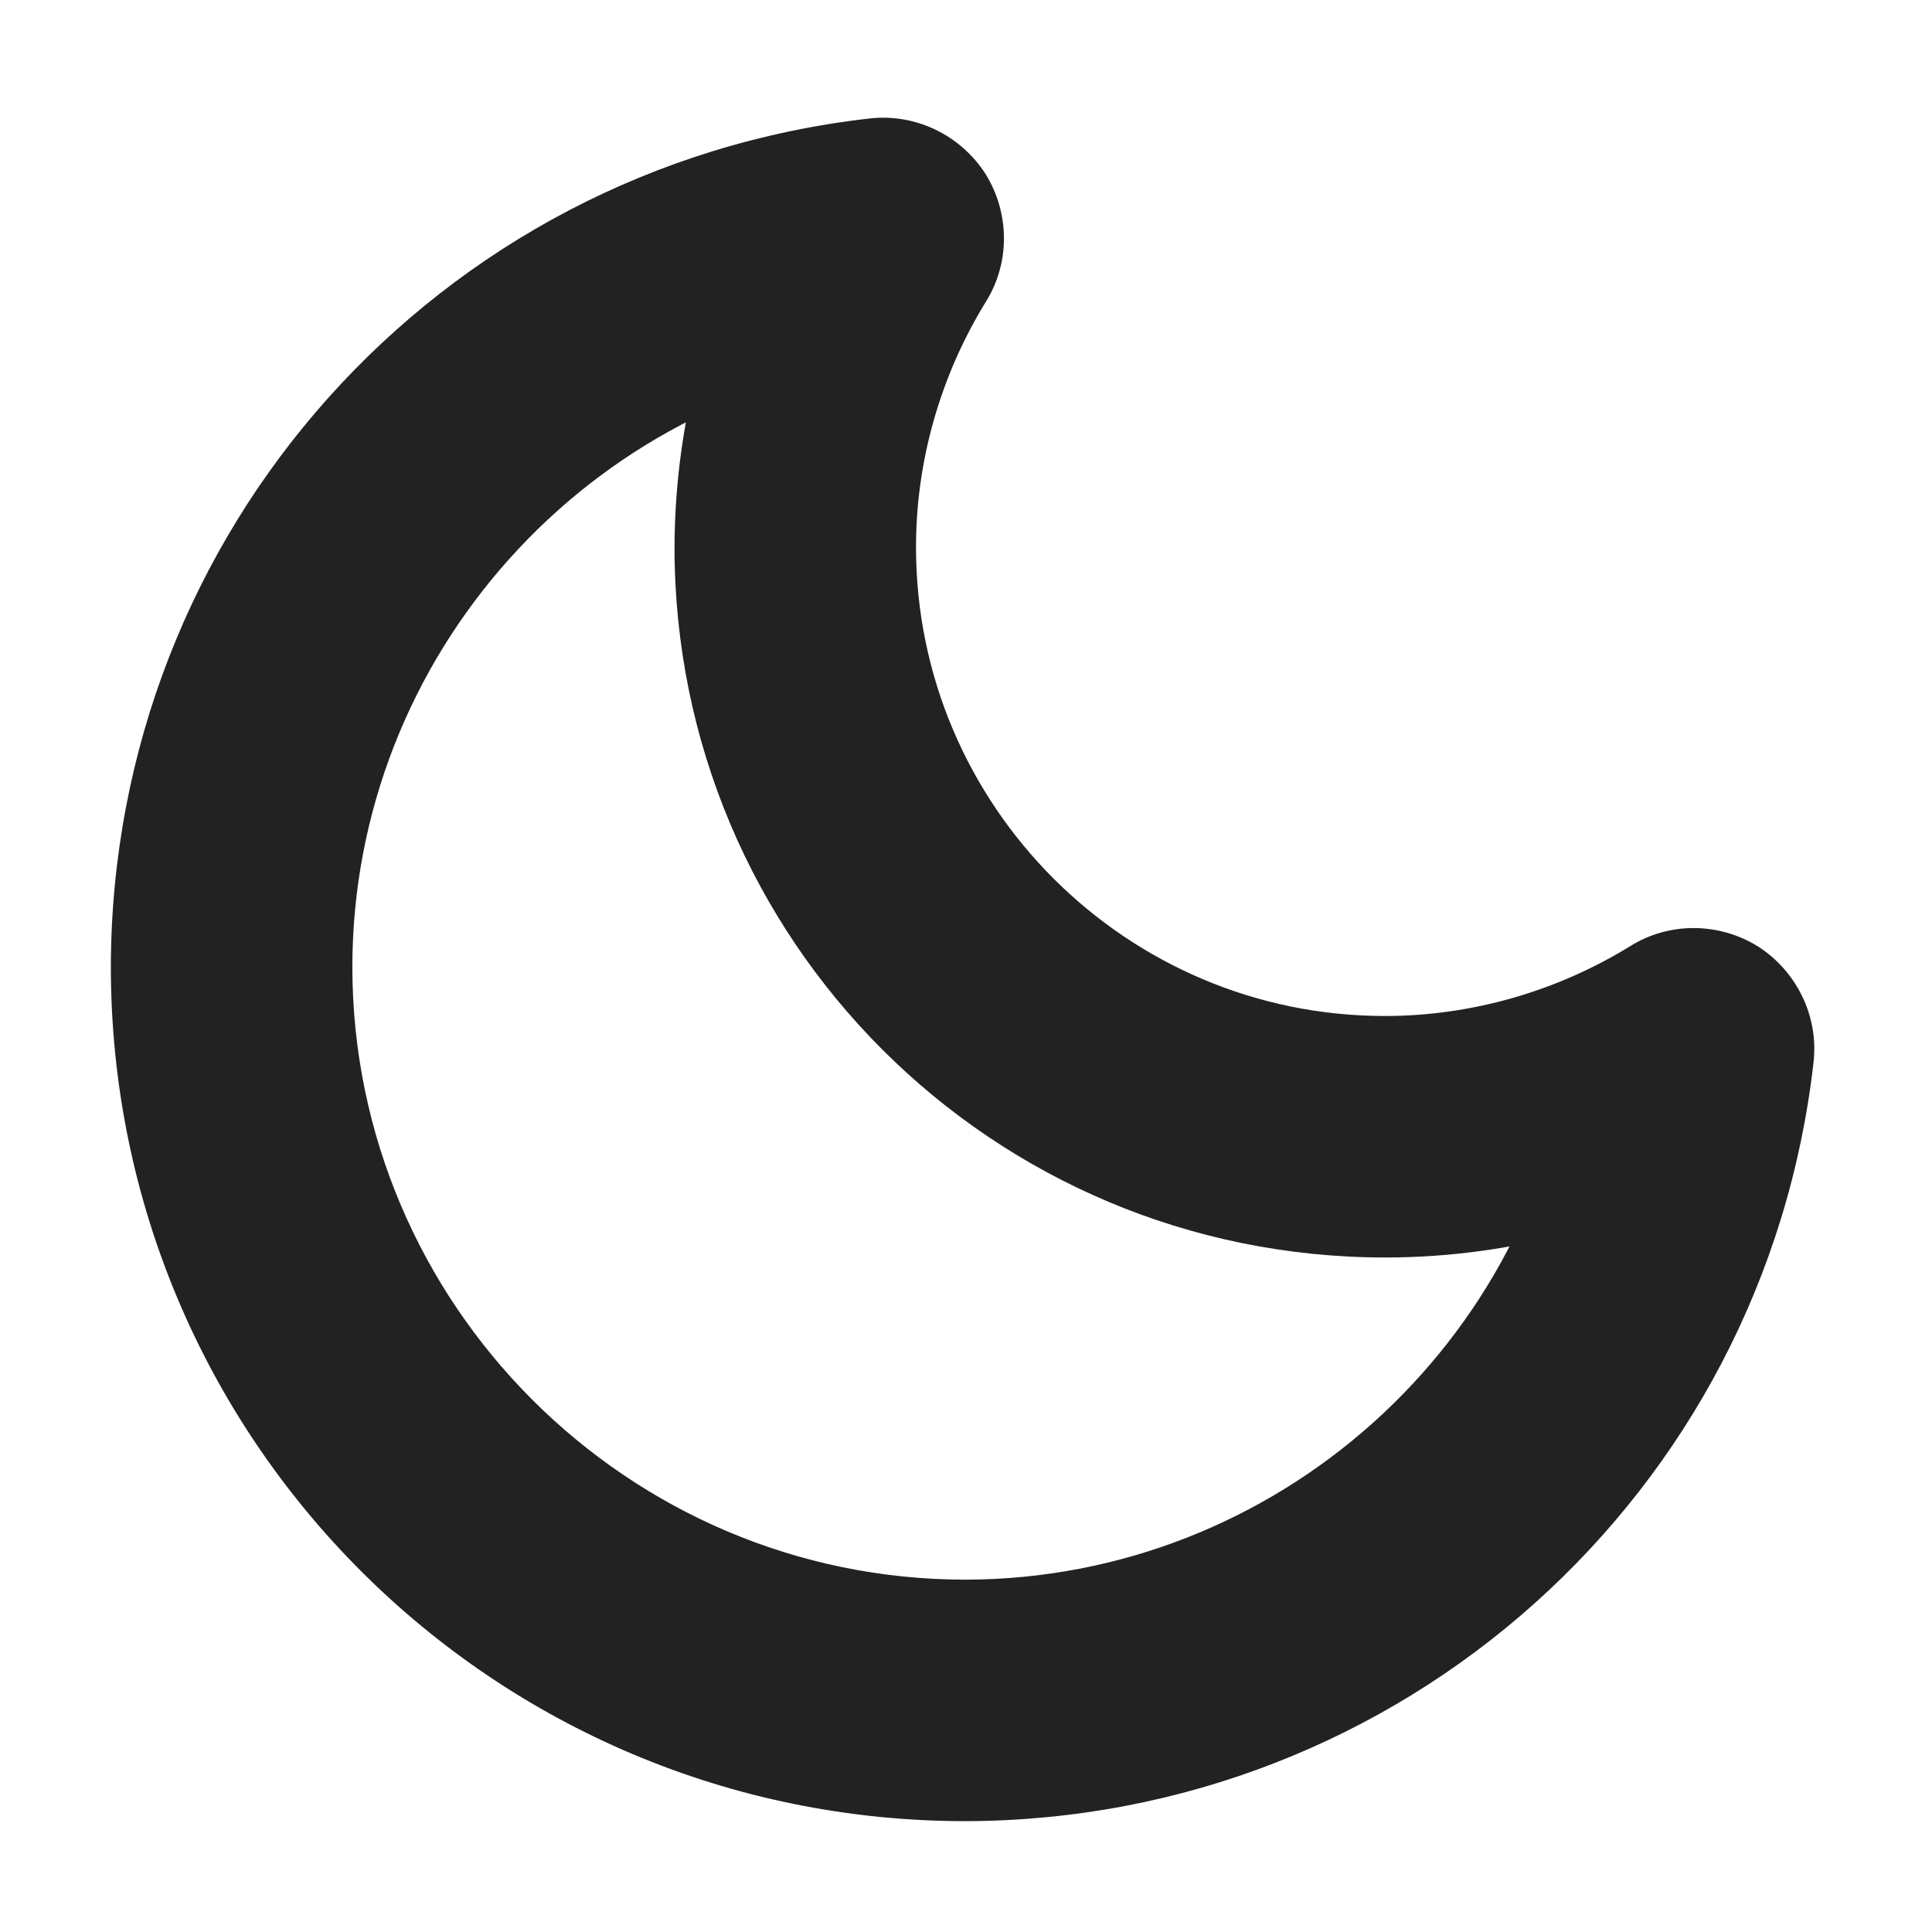
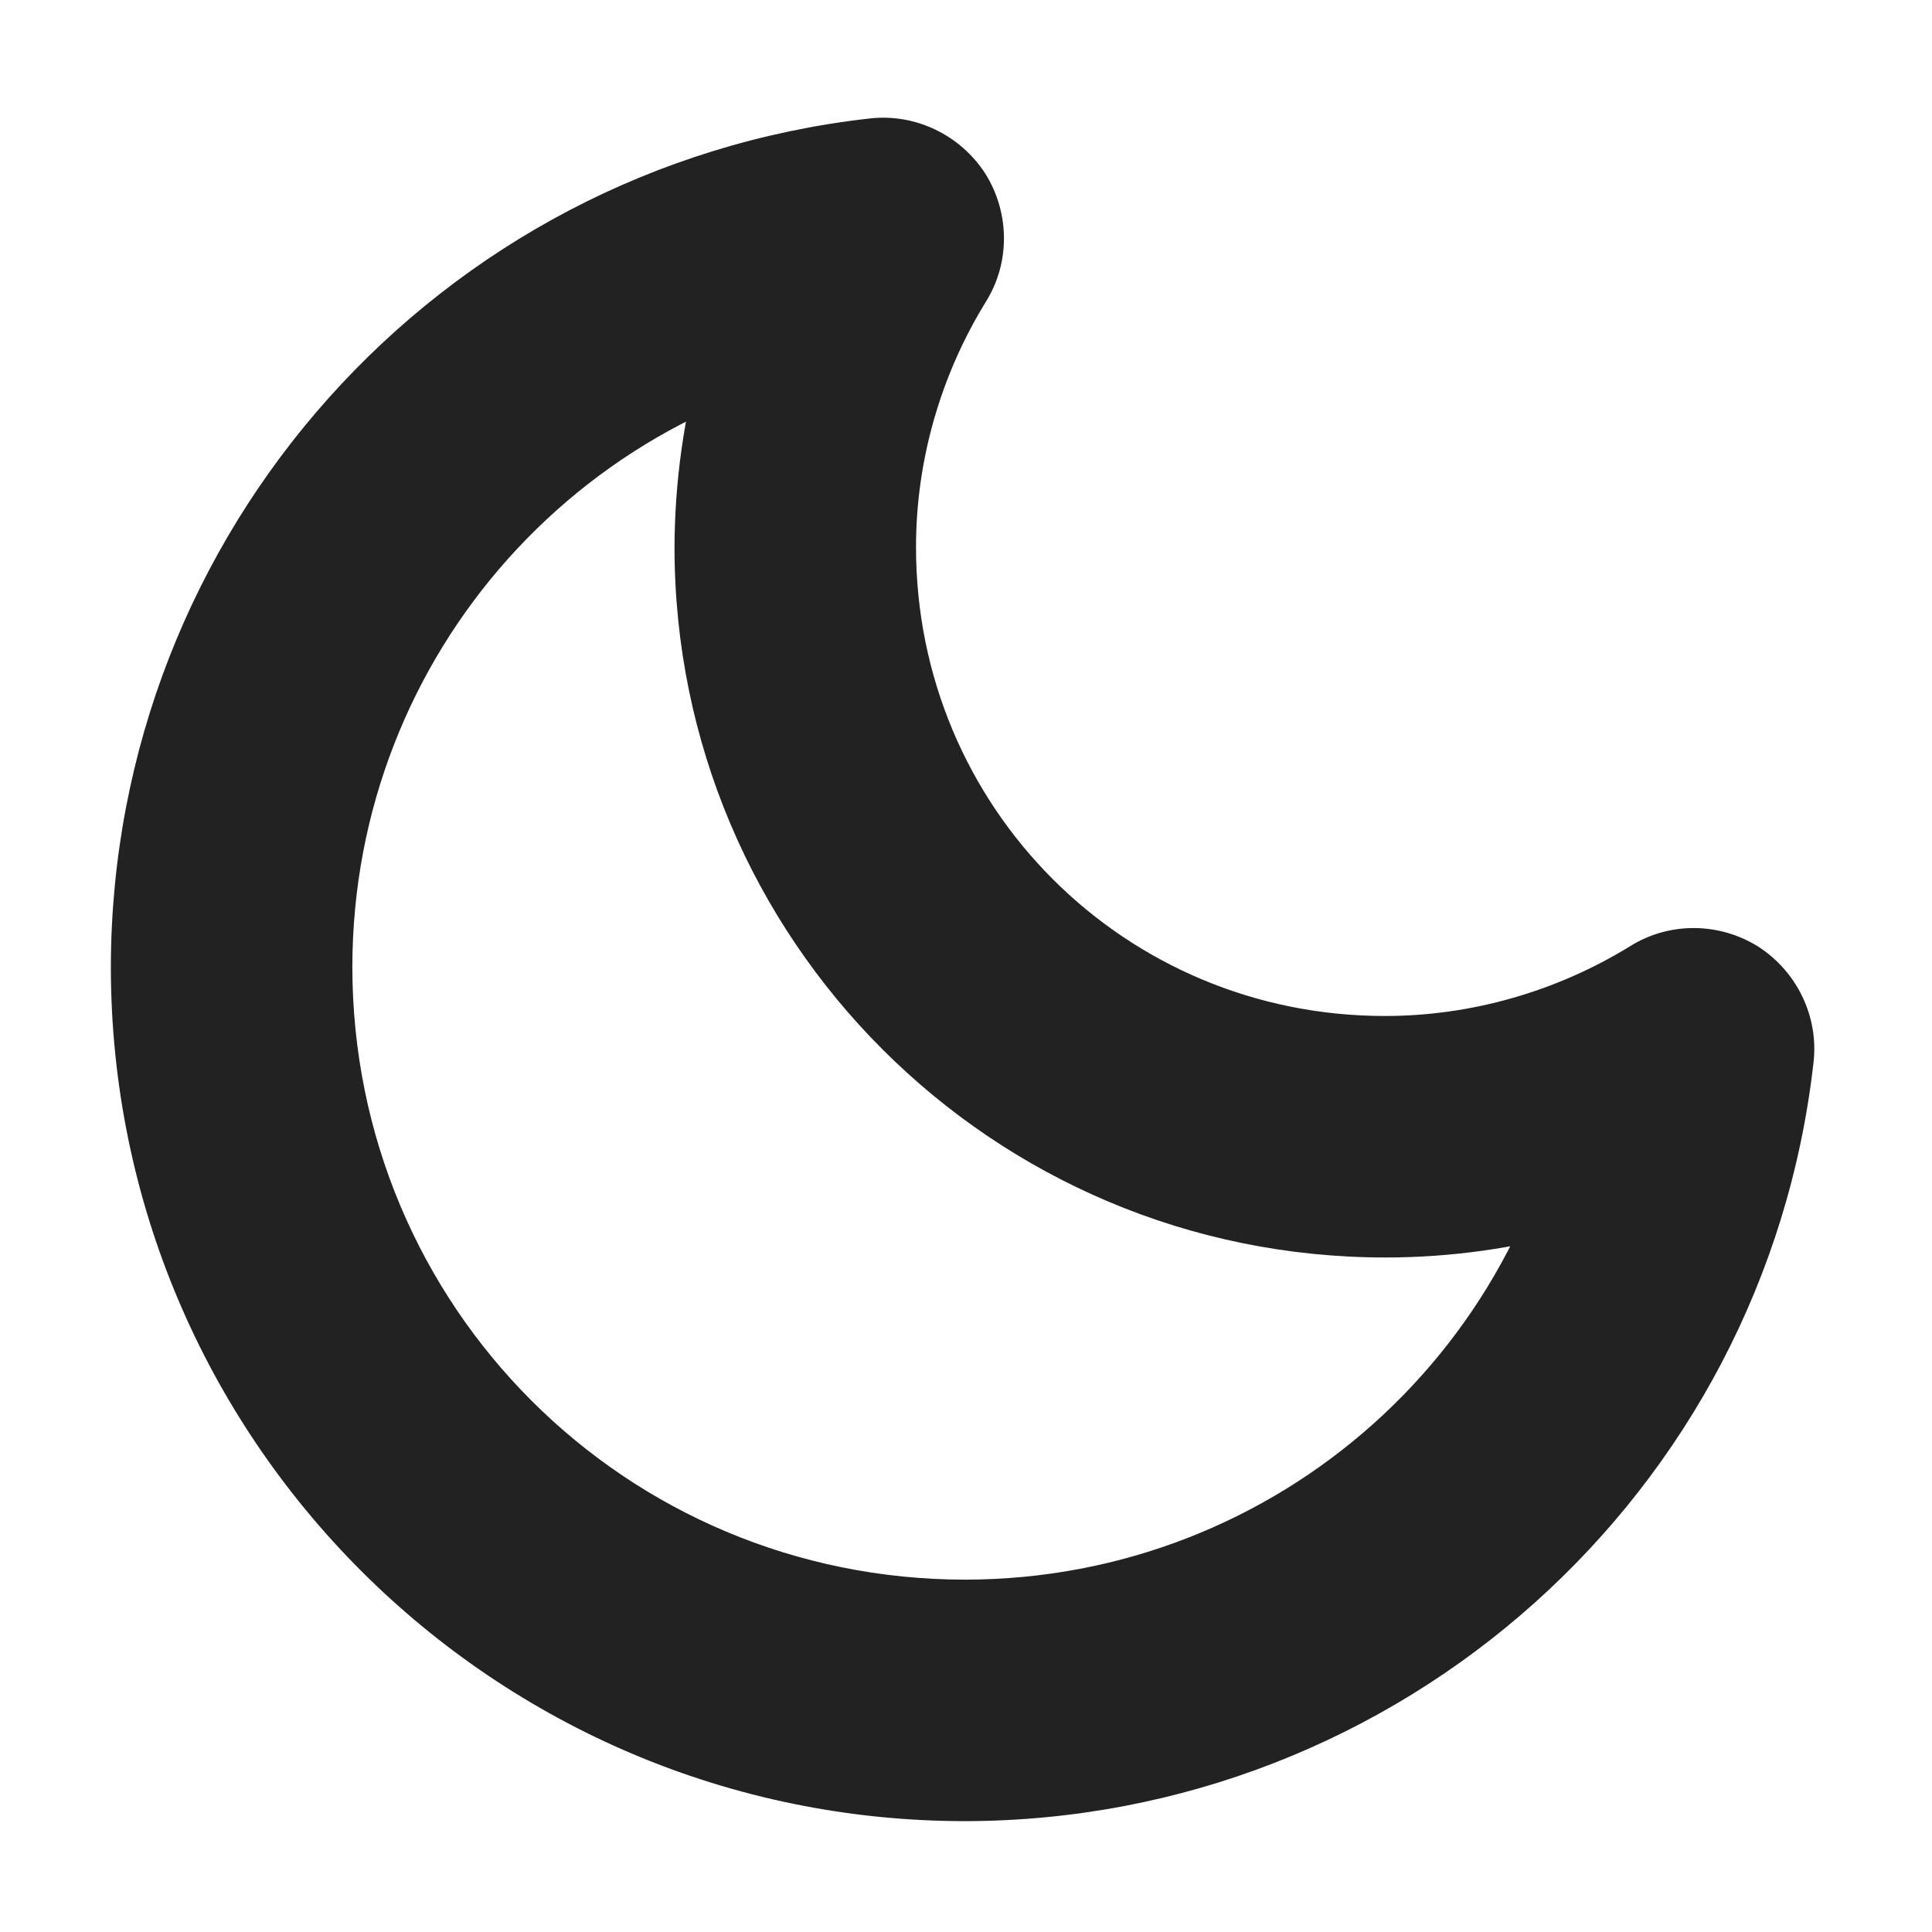
<svg xmlns="http://www.w3.org/2000/svg" height="16px" viewBox="0 0 16 16" width="16px">
-   <path d="m 0.918 8.004 c 0 3.914 3.164 7.078 7.078 7.078 c 3.605 -0.008 6.617 -2.703 7.023 -6.285 c 0.043 -0.379 -0.137 -0.75 -0.457 -0.957 c -0.324 -0.203 -0.738 -0.207 -1.062 -0.004 c -0.609 0.375 -1.316 0.578 -2.031 0.578 c -2.141 0 -3.883 -1.742 -3.883 -3.883 c 0 -0.715 0.203 -1.422 0.578 -2.031 c 0.203 -0.324 0.199 -0.738 -0.004 -1.062 c -0.207 -0.32 -0.578 -0.5 -0.957 -0.457 c -3.582 0.406 -6.277 3.418 -6.285 7.023 z m 4.668 -3.473 c 0 3.254 2.629 5.883 5.887 5.883 c 1.086 0 2.152 -0.305 3.078 -0.879 l -1.52 -0.961 c -0.289 2.555 -2.465 4.504 -5.035 4.508 c -2.797 0 -5.078 -2.281 -5.078 -5.078 c 0.004 -2.57 1.953 -4.746 4.508 -5.035 l -0.961 -1.52 c -0.574 0.926 -0.875 1.992 -0.879 3.082 z m 0 0" fill="#222222" />
+   <path d="m 0.918 8.004 c 0 3.91 3.168 7.078 7.078 7.078 c 3.598 -0.008 6.621 -2.711 7.023 -6.285 c 0.043 -0.379 -0.137 -0.75 -0.457 -0.957 c -0.324 -0.203 -0.738 -0.207 -1.062 -0.004 c -0.609 0.375 -1.316 0.578 -2.031 0.578 c -2.156 0 -3.883 -1.727 -3.883 -3.883 c 0 -0.715 0.203 -1.422 0.578 -2.031 c 0.203 -0.324 0.199 -0.738 -0.004 -1.062 c -0.207 -0.32 -0.578 -0.5 -0.957 -0.457 c -3.574 0.402 -6.277 3.426 -6.285 7.023 z m 4.668 -3.473 c 0 3.25 2.633 5.883 5.887 5.883 c 1.086 0 2.152 -0.305 3.078 -0.879 l -1.52 -0.961 c -0.289 2.57 -2.449 4.504 -5.035 4.508 c -2.816 0 -5.078 -2.262 -5.078 -5.078 c 0.004 -2.586 1.938 -4.746 4.508 -5.035 l -0.961 -1.52 c -0.574 0.926 -0.875 1.992 -0.879 3.082 z m 0 0" fill="#222222" />
</svg>
